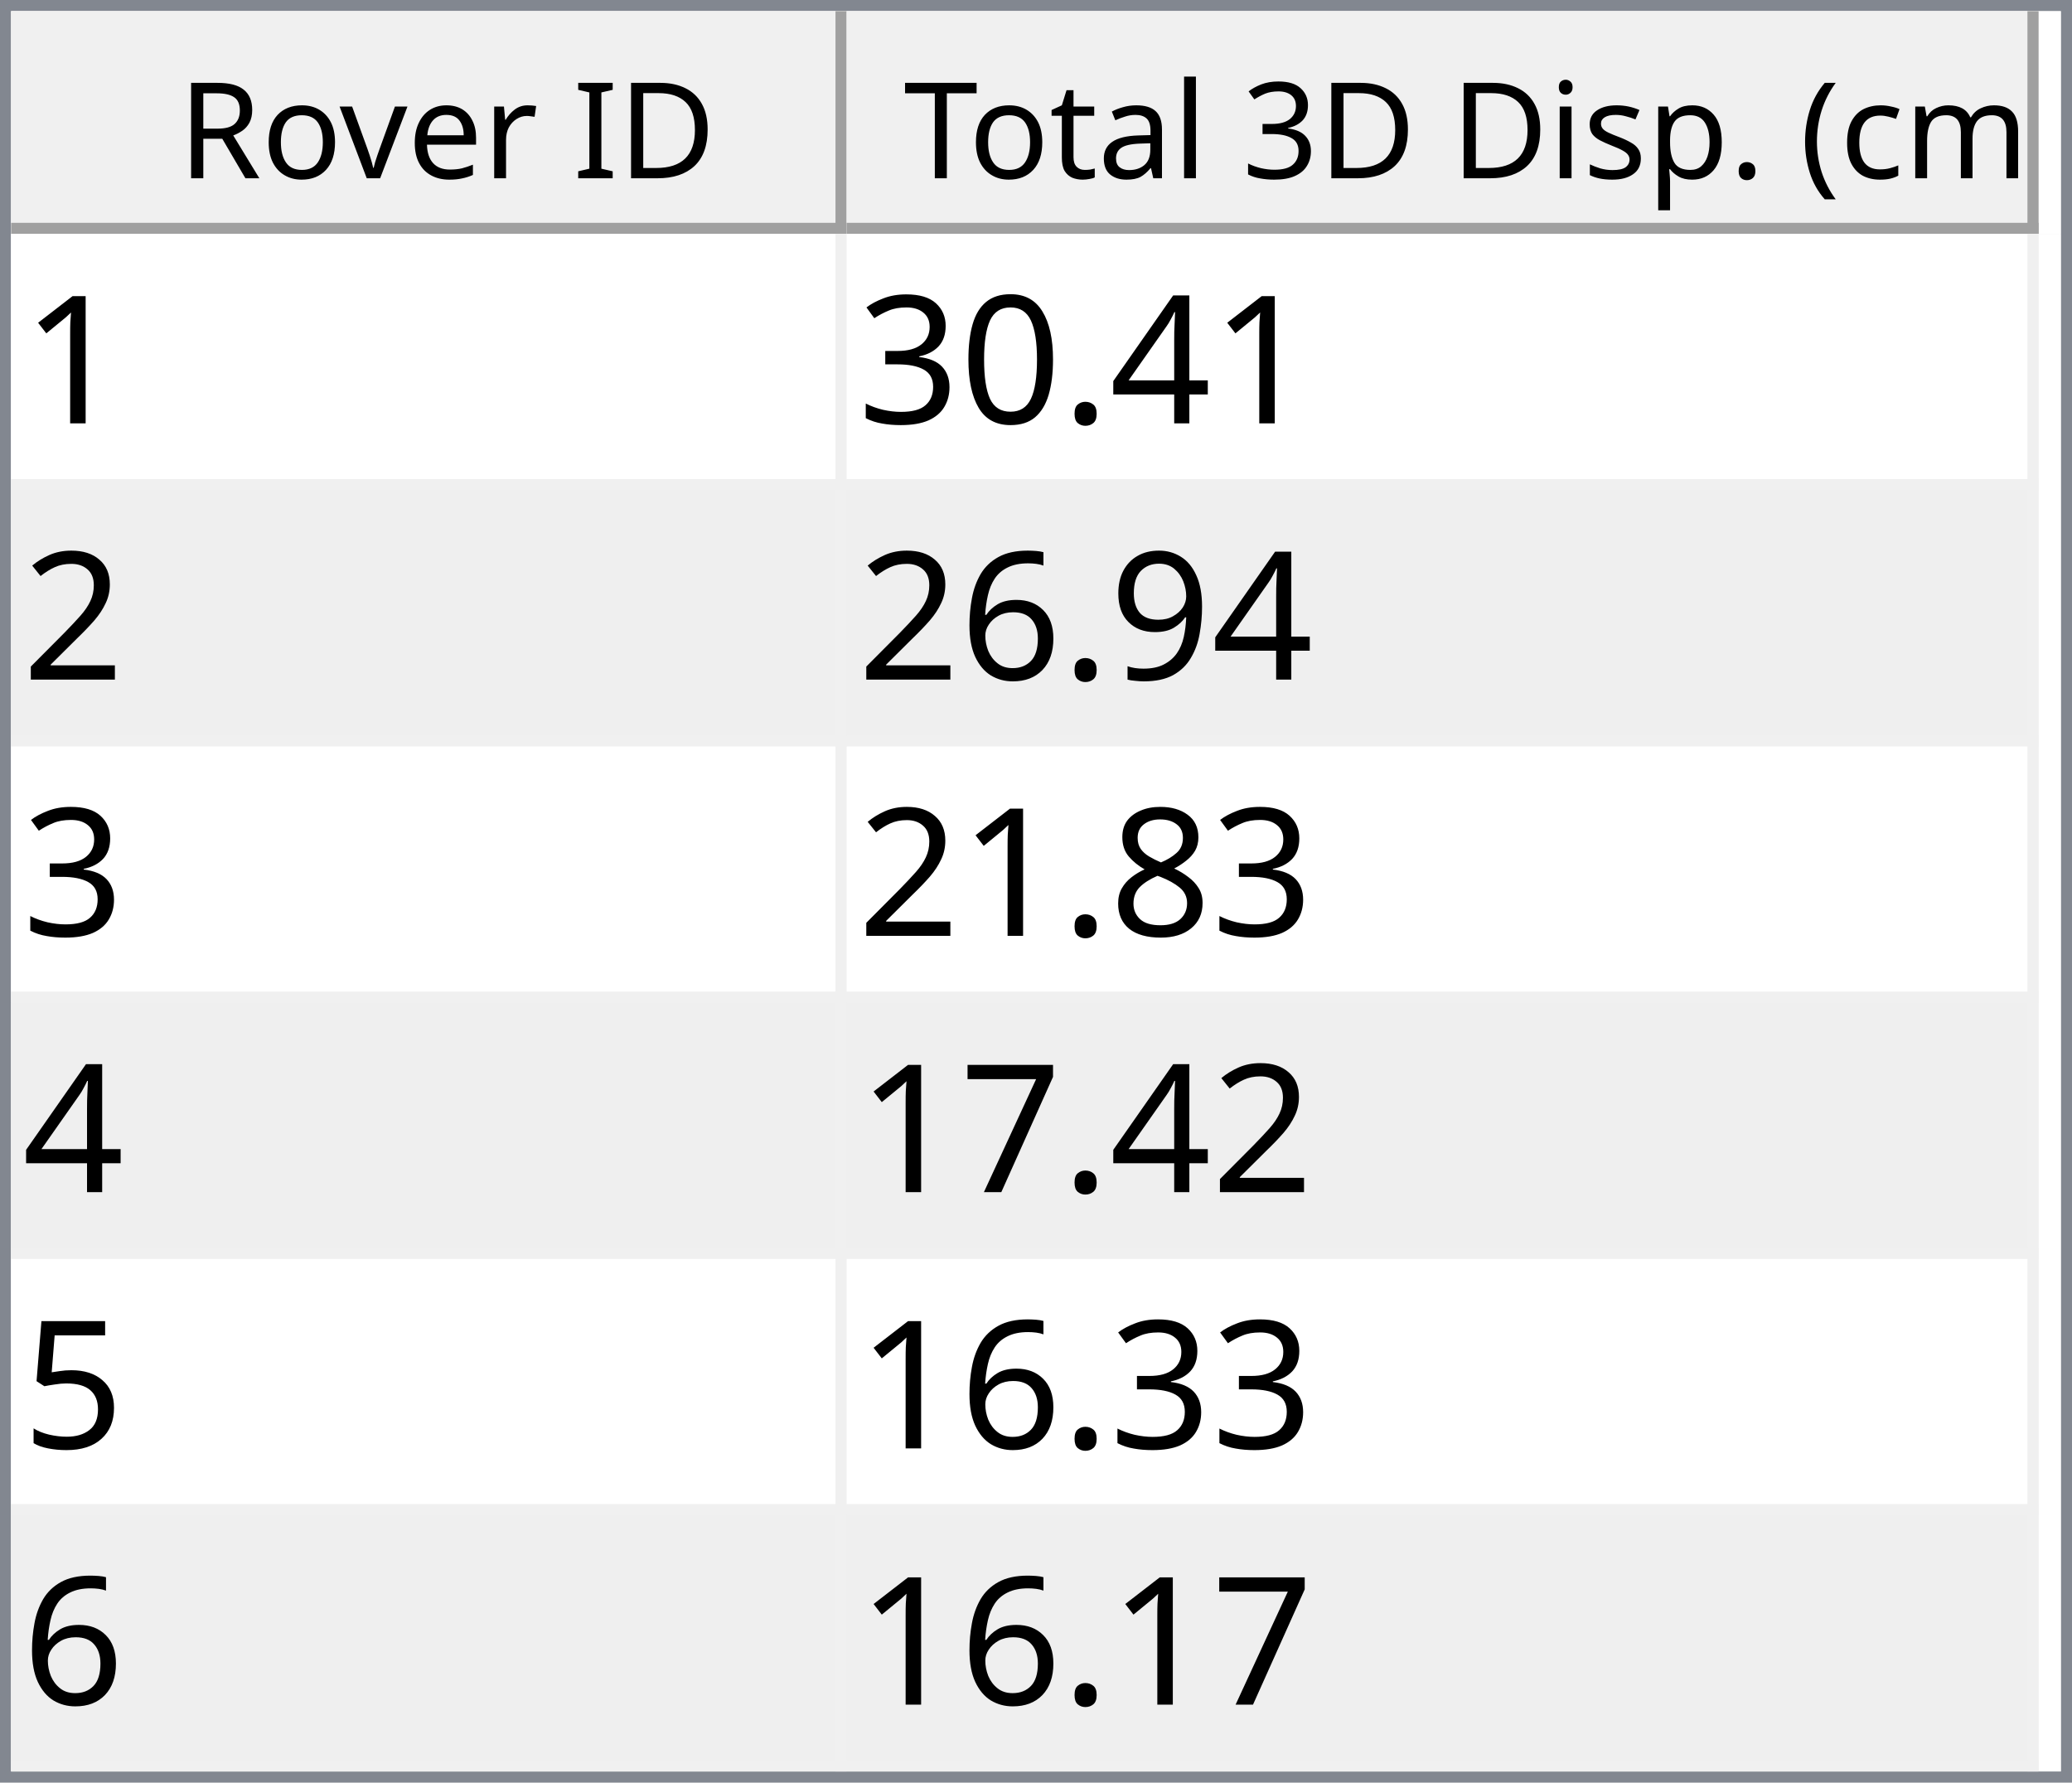
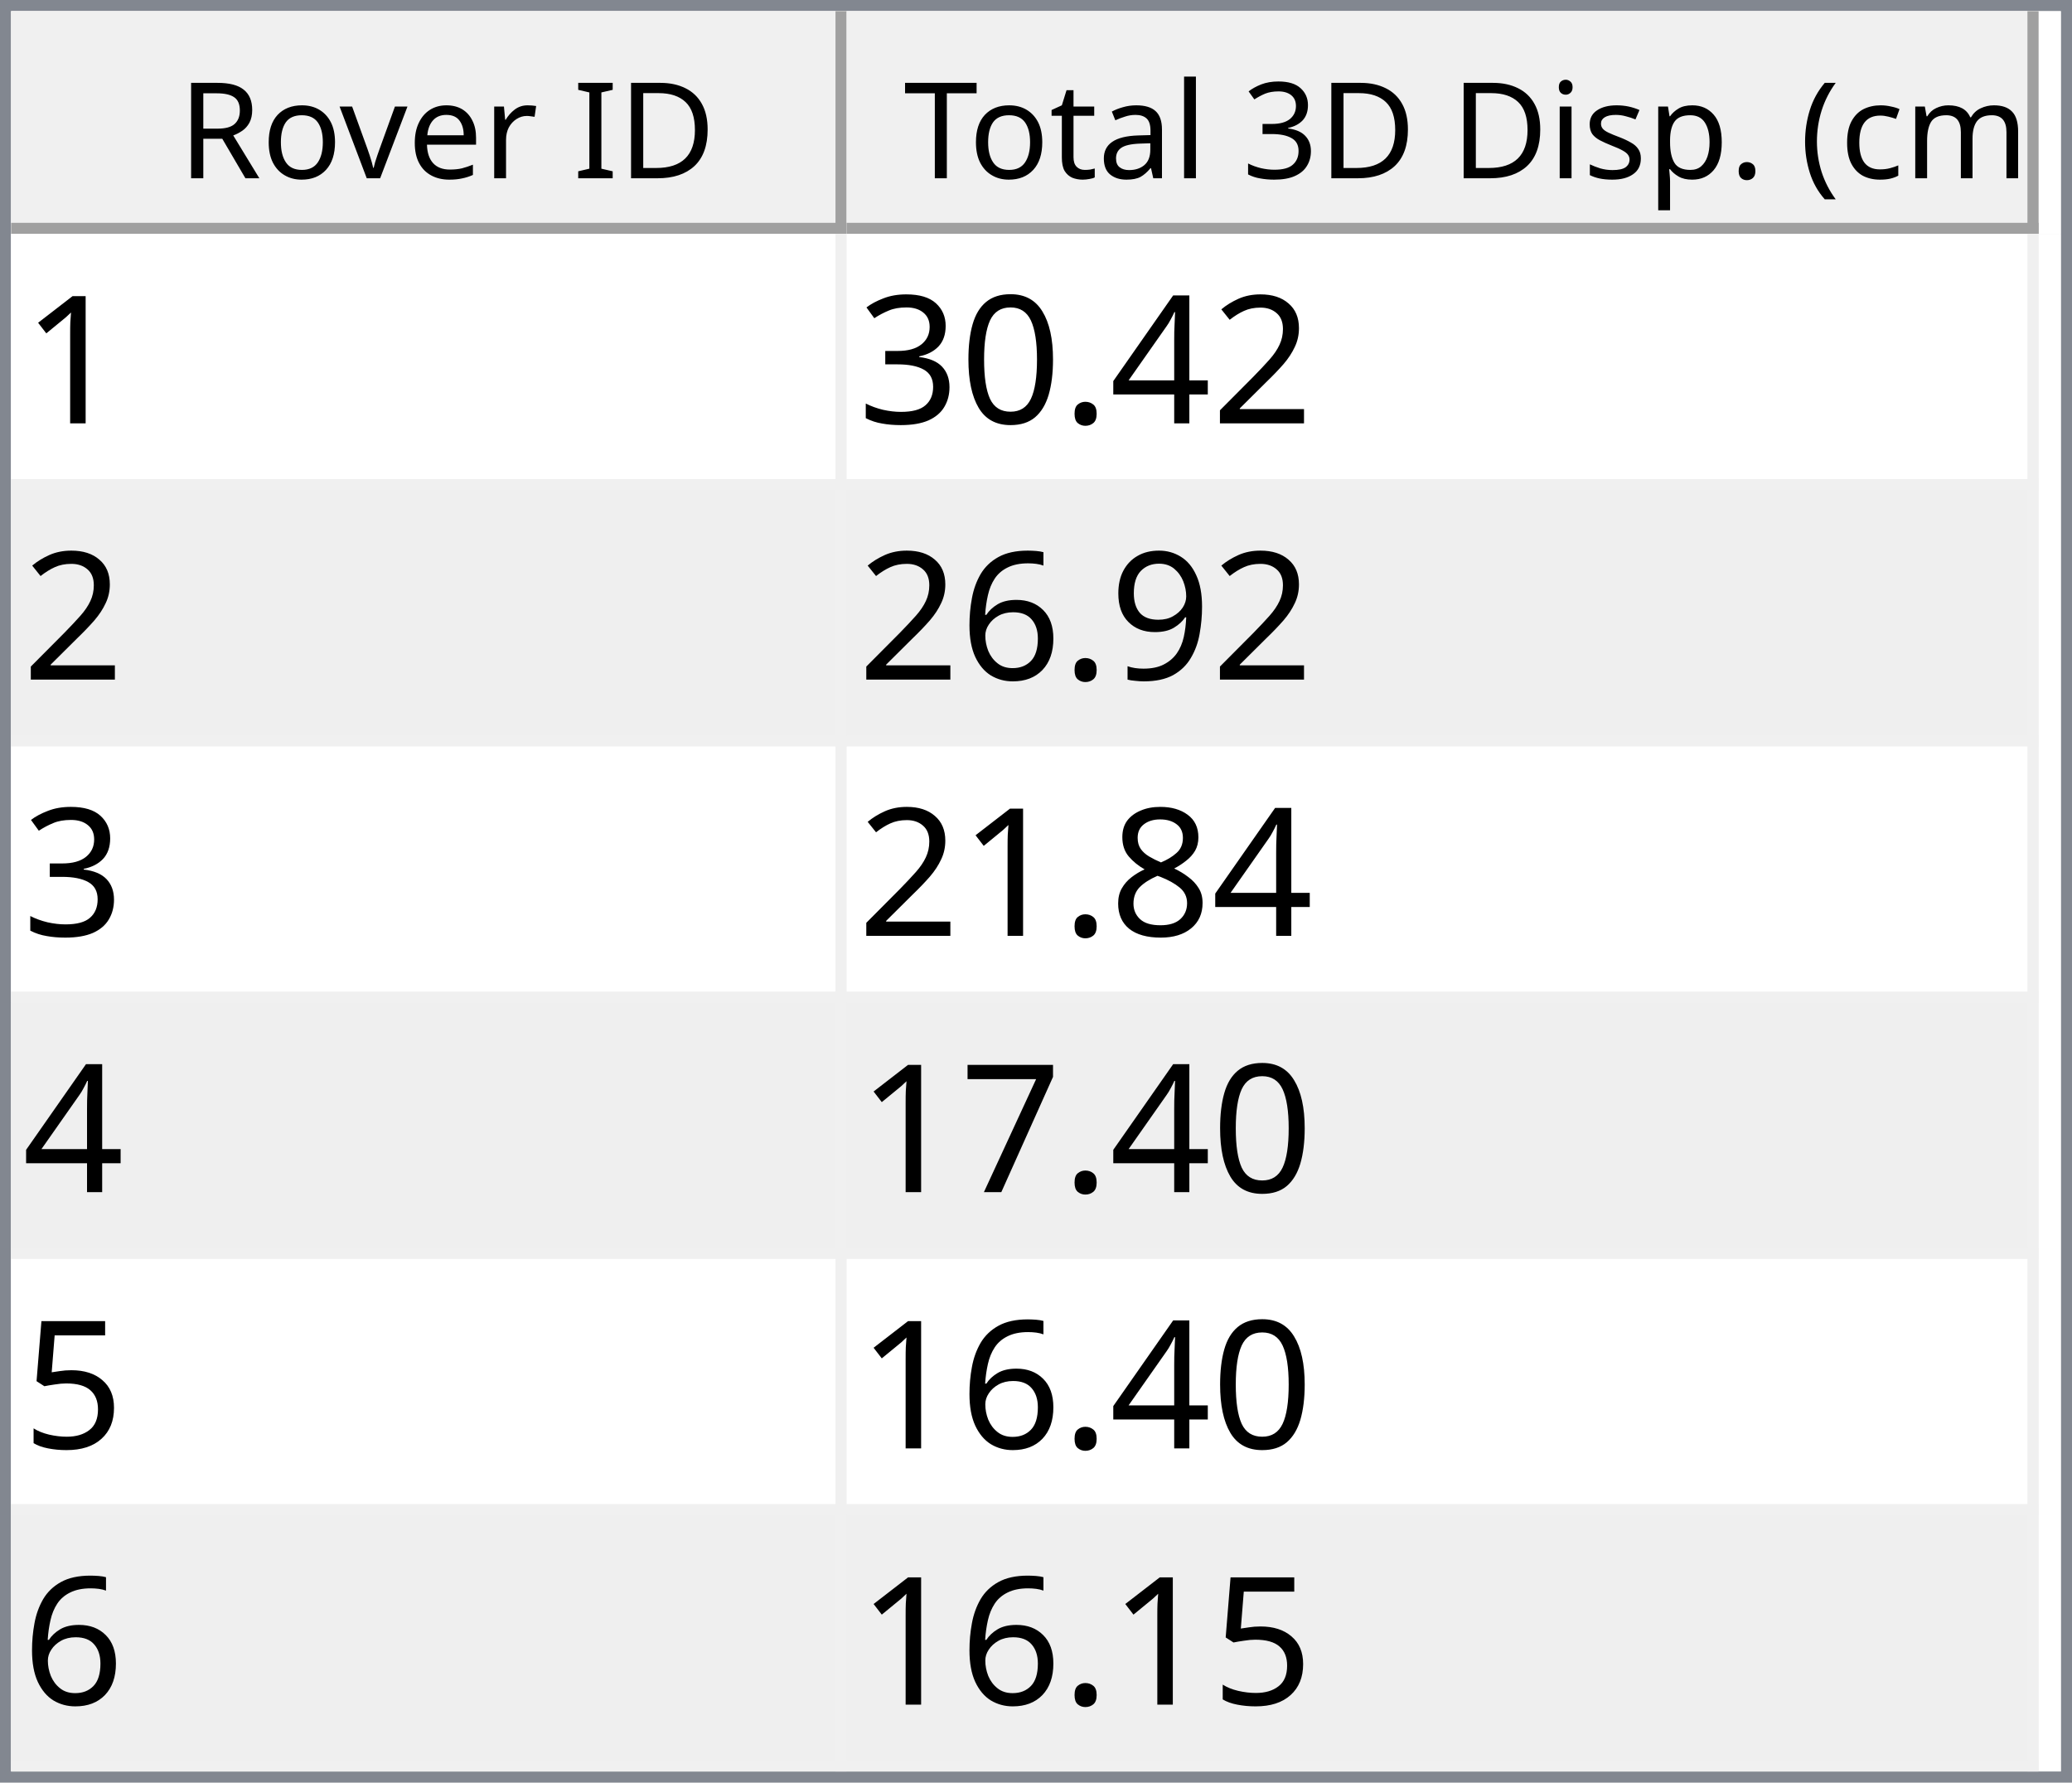
<svg xmlns="http://www.w3.org/2000/svg" style="fill-opacity:1; color-rendering:auto; color-interpolation:auto; text-rendering:auto; stroke:black; stroke-linecap:square; stroke-miterlimit:10; shape-rendering:auto; stroke-opacity:1; fill:black; stroke-dasharray:none; font-weight:normal; stroke-width:1; font-family:'Dialog'; font-style:normal; stroke-linejoin:miter; font-size:12px; stroke-dashoffset:0; image-rendering:auto;" width="186" height="160">
  <defs id="genericDefs" />
  <g>
    <defs id="defs1">
      <clipPath clipPathUnits="userSpaceOnUse" id="clipPath1">
        <path d="M0 0 L186 0 L186 160 L0 160 L0 0 Z" />
      </clipPath>
      <clipPath clipPathUnits="userSpaceOnUse" id="clipPath2">
        <path d="M0 0 L0 160 L186 160 L186 0 Z" />
      </clipPath>
      <clipPath clipPathUnits="userSpaceOnUse" id="clipPath3">
        <path d="M0 0 L0 20 L184 20 L184 0 Z" />
      </clipPath>
      <clipPath clipPathUnits="userSpaceOnUse" id="clipPath4">
        <path d="M0 0 L0 20 L75 20 L75 0 Z" />
      </clipPath>
      <clipPath clipPathUnits="userSpaceOnUse" id="clipPath5">
        <path d="M1 1 L1 19 L74 19 L74 1 Z" />
      </clipPath>
      <clipPath clipPathUnits="userSpaceOnUse" id="clipPath6">
        <path d="M0 0 L0 18 L73 18 L73 0 Z" />
      </clipPath>
      <clipPath clipPathUnits="userSpaceOnUse" id="clipPath7">
        <path d="M-0.5 -0.5 L-0.5 19.5 L74.5 19.5 L74.5 -0.5 Z" />
      </clipPath>
      <clipPath clipPathUnits="userSpaceOnUse" id="clipPath8">
        <path d="M0 0 L0 20 L107 20 L107 0 Z" />
      </clipPath>
      <clipPath clipPathUnits="userSpaceOnUse" id="clipPath9">
        <path d="M1 1 L1 19 L106 19 L106 1 Z" />
      </clipPath>
      <clipPath clipPathUnits="userSpaceOnUse" id="clipPath10">
        <path d="M0 0 L0 18 L105 18 L105 0 Z" />
      </clipPath>
      <clipPath clipPathUnits="userSpaceOnUse" id="clipPath11">
        <path d="M-0.5 -0.5 L-0.5 19.5 L106.5 19.5 L106.5 -0.5 Z" />
      </clipPath>
      <clipPath clipPathUnits="userSpaceOnUse" id="clipPath12">
        <path d="M0 0 L0 138 L184 138 L184 0 Z" />
      </clipPath>
      <clipPath clipPathUnits="userSpaceOnUse" id="clipPath13">
        <path d="M0 0 L0 138 L182 138 L182 0 Z" />
      </clipPath>
      <clipPath clipPathUnits="userSpaceOnUse" id="clipPath14">
        <path d="M-0.5 -0.5 L-0.5 137.5 L181.5 137.5 L181.5 -0.5 Z" />
      </clipPath>
      <clipPath clipPathUnits="userSpaceOnUse" id="clipPath15">
        <path d="M0 0 L0 22 L74 22 L74 0 Z" />
      </clipPath>
      <clipPath clipPathUnits="userSpaceOnUse" id="clipPath16">
        <path d="M0 0 L0 22 L106 22 L106 0 Z" />
      </clipPath>
      <font horiz-adv-x="64.551" id="font1">
        <font-face ascent="107.91" descent="25.098" units-per-em="100" style="font-style:normal; font-family:Segoe UI; font-weight:normal;" />
        <missing-glyph horiz-adv-x="64.551" d="M8.109 0 L8.109 68.266 L56.453 68.266 L56.453 0 L8.109 0 ZM15.328 7.234 L49.219 7.234 L49.219 61.031 L15.328 61.031 L15.328 7.234 Z" />
        <glyph unicode="D" horiz-adv-x="70.117" d="M9.188 0 L9.188 70.016 L28.516 70.016 Q65.531 70.016 65.531 35.891 Q65.531 19.672 55.25 9.836 Q44.969 0 27.734 0 L9.188 0 ZM17.391 62.594 L17.391 7.422 L27.828 7.422 Q41.609 7.422 49.273 14.797 Q56.938 22.172 56.938 35.688 Q56.938 62.594 28.328 62.594 L17.391 62.594 Z" />
        <glyph unicode="I" horiz-adv-x="26.611" d="M17.391 0 L9.188 0 L9.188 70.016 L17.391 70.016 L17.391 0 Z" />
        <glyph unicode=" " horiz-adv-x="27.393" d="" />
        <glyph unicode="r" horiz-adv-x="34.766" d="M34.188 41.891 Q32.078 43.5 28.125 43.5 Q23 43.5 19.555 38.672 Q16.109 33.844 16.109 25.484 L16.109 0 L8.109 0 L8.109 50 L16.109 50 L16.109 39.703 L16.312 39.703 Q18.016 44.969 21.531 47.922 Q25.047 50.875 29.391 50.875 Q32.516 50.875 34.188 50.203 L34.188 41.891 Z" />
        <glyph unicode="e" horiz-adv-x="52.295" d="M48.297 23 L12.984 23 Q13.188 14.656 17.484 10.109 Q21.781 5.562 29.297 5.562 Q37.75 5.562 44.828 11.141 L44.828 3.609 Q38.234 -1.172 27.391 -1.172 Q16.797 -1.172 10.742 5.641 Q4.688 12.453 4.688 24.812 Q4.688 36.469 11.305 43.82 Q17.922 51.172 27.734 51.172 Q37.547 51.172 42.922 44.828 Q48.297 38.484 48.297 27.203 L48.297 23 ZM40.094 29.781 Q40.047 36.719 36.75 40.578 Q33.453 44.438 27.594 44.438 Q21.922 44.438 17.969 40.383 Q14.016 36.328 13.094 29.781 L40.094 29.781 Z" />
        <glyph unicode="v" horiz-adv-x="47.9" d="M47.406 50 L27.484 0 L19.625 0 L0.688 50 L9.469 50 L22.172 13.672 Q23.578 9.672 23.922 6.688 L24.125 6.688 Q24.609 10.453 25.688 13.484 L38.969 50 L47.406 50 Z" />
        <glyph unicode="o" horiz-adv-x="58.594" d="M29 -1.172 Q17.922 -1.172 11.305 5.836 Q4.688 12.844 4.688 24.422 Q4.688 37.016 11.57 44.094 Q18.453 51.172 30.172 51.172 Q41.359 51.172 47.633 44.289 Q53.906 37.406 53.906 25.203 Q53.906 13.234 47.141 6.031 Q40.375 -1.172 29 -1.172 ZM29.594 44.438 Q21.875 44.438 17.383 39.188 Q12.891 33.938 12.891 24.703 Q12.891 15.828 17.43 10.695 Q21.969 5.562 29.594 5.562 Q37.359 5.562 41.531 10.594 Q45.703 15.625 45.703 24.906 Q45.703 34.281 41.531 39.359 Q37.359 44.438 29.594 44.438 Z" />
        <glyph unicode="R" horiz-adv-x="59.814" d="M59.375 0 L49.609 0 L37.891 19.625 Q36.281 22.359 34.766 24.289 Q33.25 26.219 31.664 27.438 Q30.078 28.656 28.25 29.219 Q26.422 29.781 24.125 29.781 L17.391 29.781 L17.391 0 L9.188 0 L9.188 70.016 L30.078 70.016 Q34.672 70.016 38.555 68.867 Q42.438 67.719 45.289 65.375 Q48.141 63.031 49.758 59.547 Q51.375 56.062 51.375 51.375 Q51.375 47.703 50.273 44.656 Q49.172 41.609 47.148 39.211 Q45.125 36.812 42.266 35.133 Q39.406 33.453 35.844 32.516 L35.844 32.328 Q37.594 31.547 38.891 30.547 Q40.188 29.547 41.359 28.18 Q42.531 26.812 43.68 25.078 Q44.828 23.344 46.234 21.047 L59.375 0 ZM17.391 62.594 L17.391 37.203 L28.516 37.203 Q31.594 37.203 34.203 38.133 Q36.812 39.062 38.719 40.797 Q40.625 42.531 41.703 45.047 Q42.781 47.562 42.781 50.688 Q42.781 56.297 39.141 59.445 Q35.5 62.594 28.609 62.594 L17.391 62.594 Z" />
        <glyph unicode=")" horiz-adv-x="30.176" d="M8.297 -15.922 L1.172 -15.922 Q16.406 2.344 16.406 26.812 Q16.406 51.469 1.078 70.016 L8.297 70.016 Q23.531 52.156 23.531 26.703 Q23.531 1.375 8.297 -15.922 Z" />
        <glyph unicode="m" horiz-adv-x="86.133" d="M79.109 0 L71.094 0 L71.094 28.719 Q71.094 37.016 68.531 40.727 Q65.969 44.438 59.906 44.438 Q54.781 44.438 51.195 39.75 Q47.609 35.062 47.609 28.516 L47.609 0 L39.594 0 L39.594 29.688 Q39.594 44.438 28.219 44.438 Q22.953 44.438 19.531 40.016 Q16.109 35.594 16.109 28.516 L16.109 0 L8.109 0 L8.109 50 L16.109 50 L16.109 42.094 L16.312 42.094 Q21.625 51.172 31.844 51.172 Q36.969 51.172 40.773 48.312 Q44.578 45.453 46 40.828 Q51.562 51.172 62.594 51.172 Q79.109 51.172 79.109 30.812 L79.109 0 Z" />
        <glyph unicode="c" horiz-adv-x="46.191" d="M42.188 2.297 Q36.422 -1.172 28.516 -1.172 Q17.828 -1.172 11.258 5.789 Q4.688 12.75 4.688 23.828 Q4.688 36.188 11.766 43.68 Q18.844 51.172 30.672 51.172 Q37.25 51.172 42.281 48.734 L42.281 40.531 Q36.719 44.438 30.375 44.438 Q22.703 44.438 17.797 38.945 Q12.891 33.453 12.891 24.516 Q12.891 15.719 17.508 10.641 Q22.125 5.562 29.891 5.562 Q36.422 5.562 42.188 9.906 L42.188 2.297 Z" />
        <glyph unicode="(" horiz-adv-x="30.176" d="M29.109 -15.922 L21.969 -15.922 Q6.844 1.375 6.844 26.703 Q6.844 52.156 21.969 70.016 L29.203 70.016 Q13.875 51.469 13.875 26.812 Q13.875 2.344 29.109 -15.922 Z" />
        <glyph unicode="." horiz-adv-x="21.68" d="M10.891 -1.078 Q8.641 -1.078 7.055 0.539 Q5.469 2.156 5.469 4.391 Q5.469 6.641 7.055 8.273 Q8.641 9.906 10.891 9.906 Q13.188 9.906 14.797 8.273 Q16.406 6.641 16.406 4.391 Q16.406 2.156 14.797 0.539 Q13.188 -1.078 10.891 -1.078 Z" />
        <glyph unicode="p" horiz-adv-x="58.789" d="M16.312 7.234 L16.109 7.234 L16.109 -23 L8.109 -23 L8.109 50 L16.109 50 L16.109 41.219 L16.312 41.219 Q22.219 51.172 33.594 51.172 Q43.266 51.172 48.688 44.461 Q54.109 37.75 54.109 26.469 Q54.109 13.922 48 6.375 Q41.891 -1.172 31.297 -1.172 Q21.578 -1.172 16.312 7.234 ZM16.109 27.391 L16.109 20.406 Q16.109 14.203 20.141 9.883 Q24.172 5.562 30.375 5.562 Q37.641 5.562 41.773 11.133 Q45.906 16.703 45.906 26.609 Q45.906 34.969 42.047 39.703 Q38.188 44.438 31.594 44.438 Q24.609 44.438 20.359 39.578 Q16.109 34.719 16.109 27.391 Z" />
        <glyph unicode="s" horiz-adv-x="42.432" d="M5.078 1.812 L5.078 10.406 Q11.625 5.562 19.484 5.562 Q30.031 5.562 30.031 12.594 Q30.031 14.594 29.125 15.992 Q28.219 17.391 26.68 18.461 Q25.141 19.531 23.07 20.383 Q21 21.234 18.609 22.172 Q15.281 23.484 12.766 24.828 Q10.25 26.172 8.57 27.859 Q6.891 29.547 6.031 31.695 Q5.172 33.844 5.172 36.719 Q5.172 40.234 6.789 42.945 Q8.406 45.656 11.086 47.484 Q13.766 49.312 17.211 50.242 Q20.656 51.172 24.312 51.172 Q30.812 51.172 35.938 48.922 L35.938 40.828 Q30.422 44.438 23.25 44.438 Q21 44.438 19.195 43.922 Q17.391 43.406 16.094 42.477 Q14.797 41.547 14.086 40.258 Q13.375 38.969 13.375 37.406 Q13.375 35.453 14.086 34.133 Q14.797 32.812 16.164 31.789 Q17.531 30.766 19.484 29.938 Q21.438 29.109 23.922 28.125 Q27.25 26.859 29.883 25.516 Q32.516 24.172 34.375 22.484 Q36.234 20.797 37.234 18.602 Q38.234 16.406 38.234 13.375 Q38.234 9.672 36.602 6.938 Q34.969 4.203 32.234 2.398 Q29.5 0.594 25.93 -0.289 Q22.359 -1.172 18.453 -1.172 Q10.75 -1.172 5.078 1.812 Z" />
        <glyph unicode="i" horiz-adv-x="24.219" d="M12.203 62.703 Q10.062 62.703 8.547 64.164 Q7.031 65.625 7.031 67.875 Q7.031 70.125 8.547 71.609 Q10.062 73.094 12.203 73.094 Q14.406 73.094 15.945 71.609 Q17.484 70.125 17.484 67.875 Q17.484 65.719 15.945 64.211 Q14.406 62.703 12.203 62.703 ZM16.109 0 L8.109 0 L8.109 50 L16.109 50 L16.109 0 Z" />
        <glyph unicode="3" horiz-adv-x="53.906" d="M46.531 19.828 Q46.531 15.094 44.75 11.211 Q42.969 7.328 39.719 4.57 Q36.469 1.812 31.93 0.297 Q27.391 -1.219 21.922 -1.219 Q11.922 -1.219 6 2.594 L6 11.188 Q13.094 5.609 22.219 5.609 Q25.875 5.609 28.828 6.539 Q31.781 7.469 33.906 9.227 Q36.031 10.984 37.18 13.477 Q38.328 15.969 38.328 19.094 Q38.328 32.812 18.797 32.812 L12.984 32.812 L12.984 39.594 L18.5 39.594 Q35.797 39.594 35.797 52.484 Q35.797 64.406 22.609 64.406 Q15.188 64.406 8.688 59.422 L8.688 67.188 Q15.375 71.188 24.609 71.188 Q29 71.188 32.57 69.969 Q36.141 68.75 38.68 66.555 Q41.219 64.359 42.609 61.281 Q44 58.203 44 54.5 Q44 40.672 30.031 36.719 L30.031 36.531 Q33.594 36.141 36.625 34.797 Q39.656 33.453 41.852 31.305 Q44.047 29.156 45.289 26.25 Q46.531 23.344 46.531 19.828 Z" />
        <glyph unicode="l" horiz-adv-x="24.219" d="M16.109 0 L8.109 0 L8.109 74.031 L16.109 74.031 L16.109 0 Z" />
        <glyph unicode="a" horiz-adv-x="50.879" d="M43.891 0 L35.891 0 L35.891 7.812 L35.688 7.812 Q30.469 -1.172 20.312 -1.172 Q12.844 -1.172 8.617 2.781 Q4.391 6.734 4.391 13.281 Q4.391 27.297 20.906 29.594 L35.891 31.688 Q35.891 44.438 25.594 44.438 Q16.547 44.438 9.281 38.281 L9.281 46.484 Q16.656 51.172 26.266 51.172 Q43.891 51.172 43.891 32.516 L43.891 0 ZM35.891 25.297 L23.828 23.641 Q18.266 22.859 15.43 20.875 Q12.594 18.891 12.594 13.875 Q12.594 10.203 15.211 7.883 Q17.828 5.562 22.172 5.562 Q28.125 5.562 32.008 9.742 Q35.891 13.922 35.891 20.312 L35.891 25.297 Z" />
        <glyph unicode="t" horiz-adv-x="33.887" d="M31.297 0.484 Q28.469 -1.078 23.828 -1.078 Q10.688 -1.078 10.688 13.578 L10.688 43.172 L2.094 43.172 L2.094 50 L10.688 50 L10.688 62.203 L18.703 64.797 L18.703 50 L31.297 50 L31.297 43.172 L18.703 43.172 L18.703 14.984 Q18.703 9.969 20.414 7.82 Q22.125 5.672 26.078 5.672 Q29.109 5.672 31.297 7.328 L31.297 0.484 Z" />
        <glyph unicode="T" horiz-adv-x="52.393" d="M50.594 62.594 L30.375 62.594 L30.375 0 L22.172 0 L22.172 62.594 L2 62.594 L2 70.016 L50.594 70.016 L50.594 62.594 Z" />
      </font>
      <font horiz-adv-x="75.0" id="font2">
        <font-face ascent="100.537" descent="21.973" units-per-em="100" style="font-style:normal; font-family:sans-serif; font-weight:normal;" />
        <missing-glyph horiz-adv-x="75.0" d="M12.5 0 L12.5 62.5 L62.5 62.5 L62.5 0 L12.5 0 ZM14.062 1.562 L60.938 1.562 L60.938 60.938 L14.062 60.938 L14.062 1.562 Z" />
        <glyph unicode="1" horiz-adv-x="55.615" d="M37.25 0 L28.469 0 L28.469 56 Q25.297 52.984 20.141 49.953 Q14.984 46.922 10.891 45.406 L10.891 53.906 Q18.266 57.375 23.781 62.305 Q29.297 67.234 31.594 71.875 L37.25 71.875 L37.25 0 Z" />
+         <glyph unicode="2" horiz-adv-x="55.615" d="M50.344 8.453 L50.344 0 L3.031 0 Q2.938 3.172 4.047 6.109 Q5.859 10.938 9.836 15.625 Q13.812 20.312 21.344 26.469 Q33.016 36.031 37.117 41.625 Q41.219 47.219 41.219 52.203 Q41.219 57.422 37.477 61.008 Q33.734 64.594 27.734 64.594 Q21.391 64.594 17.578 60.789 Q13.766 56.984 13.719 50.25 L4.688 51.172 Q5.609 61.281 11.664 66.578 Q17.719 71.875 27.938 71.875 Q38.234 71.875 44.242 66.164 Q50.25 60.453 50.25 52 Q50.25 47.703 48.492 43.555 Q46.734 39.406 42.656 34.812 Q38.578 30.219 29.109 22.219 Q21.188 15.578 18.945 13.211 Q16.703 10.844 15.234 8.453 L50.344 8.453 Z" />
        <glyph unicode="4" horiz-adv-x="55.615" d="M32.328 0 L32.328 17.141 L1.266 17.141 L1.266 25.203 L33.938 71.578 L41.109 71.578 L41.109 25.203 L50.781 25.203 L50.781 17.141 L41.109 17.141 L41.109 0 L32.328 0 ZM32.328 25.203 L32.328 57.469 L9.906 25.203 L32.328 25.203 Z" />
        <glyph unicode="." horiz-adv-x="27.783" d="M9.078 0 L9.078 10.016 L19.094 10.016 L19.094 0 L9.078 0 Z" />
        <glyph unicode="0" horiz-adv-x="55.615" d="M4.156 35.297 Q4.156 48 6.766 55.742 Q9.375 63.484 14.523 67.68 Q19.672 71.875 27.484 71.875 Q33.25 71.875 37.594 69.555 Q41.938 67.234 44.773 62.867 Q47.609 58.5 49.219 52.227 Q50.828 45.953 50.828 35.297 Q50.828 22.703 48.242 14.969 Q45.656 7.234 40.508 3.008 Q35.359 -1.219 27.484 -1.219 Q17.141 -1.219 11.234 6.203 Q4.156 15.141 4.156 35.297 ZM13.188 35.297 Q13.188 17.672 17.312 11.836 Q21.438 6 27.484 6 Q33.547 6 37.672 11.859 Q41.797 17.719 41.797 35.297 Q41.797 52.984 37.672 58.789 Q33.547 64.594 27.391 64.594 Q21.344 64.594 17.719 59.469 Q13.188 52.938 13.188 35.297 Z" />
        <glyph unicode="3" horiz-adv-x="55.615" d="M4.203 18.891 L12.984 20.062 Q14.5 12.594 18.141 9.297 Q21.781 6 27 6 Q33.203 6 37.477 10.297 Q41.75 14.594 41.75 20.953 Q41.75 27 37.797 30.93 Q33.844 34.859 27.734 34.859 Q25.25 34.859 21.531 33.891 L22.516 41.609 Q23.391 41.5 23.922 41.5 Q29.547 41.5 34.039 44.43 Q38.531 47.359 38.531 53.469 Q38.531 58.297 35.258 61.477 Q31.984 64.656 26.812 64.656 Q21.688 64.656 18.266 61.43 Q14.844 58.203 13.875 51.766 L5.078 53.328 Q6.688 62.156 12.398 67.016 Q18.109 71.875 26.609 71.875 Q32.469 71.875 37.398 69.359 Q42.328 66.844 44.945 62.5 Q47.562 58.156 47.562 53.266 Q47.562 48.641 45.07 44.828 Q42.578 41.016 37.703 38.766 Q44.047 37.312 47.562 32.695 Q51.078 28.078 51.078 21.141 Q51.078 11.766 44.242 5.25 Q37.406 -1.266 26.953 -1.266 Q17.531 -1.266 11.305 4.352 Q5.078 9.969 4.203 18.891 Z" />
-         <glyph unicode="2" horiz-adv-x="55.615" d="M50.344 8.453 L50.344 0 L3.031 0 Q2.938 3.172 4.047 6.109 Q5.859 10.938 9.836 15.625 Q13.812 20.312 21.344 26.469 Q33.016 36.031 37.117 41.625 Q41.219 47.219 41.219 52.203 Q41.219 57.422 37.477 61.008 Q33.734 64.594 27.734 64.594 Q21.391 64.594 17.578 60.789 Q13.766 56.984 13.719 50.25 L4.688 51.172 Q5.609 61.281 11.664 66.578 Q17.719 71.875 27.938 71.875 Q38.234 71.875 44.242 66.164 Q50.25 60.453 50.25 52 Q50.25 47.703 48.492 43.555 Q46.734 39.406 42.656 34.812 Q38.578 30.219 29.109 22.219 Q21.188 15.578 18.945 13.211 Q16.703 10.844 15.234 8.453 L50.344 8.453 Z" />
        <glyph unicode="9" horiz-adv-x="55.615" d="M5.469 16.547 L13.922 17.328 Q14.984 11.375 18.016 8.688 Q21.047 6 25.781 6 Q29.828 6 32.883 7.859 Q35.938 9.719 37.891 12.82 Q39.844 15.922 41.164 21.195 Q42.484 26.469 42.484 31.938 Q42.484 32.516 42.438 33.688 Q39.797 29.5 35.234 26.883 Q30.672 24.266 25.344 24.266 Q16.453 24.266 10.305 30.711 Q4.156 37.156 4.156 47.703 Q4.156 58.594 10.578 65.234 Q17 71.875 26.656 71.875 Q33.641 71.875 39.43 68.117 Q45.219 64.359 48.219 57.398 Q51.219 50.438 51.219 37.25 Q51.219 23.531 48.242 15.406 Q45.266 7.281 39.383 3.031 Q33.5 -1.219 25.594 -1.219 Q17.188 -1.219 11.867 3.445 Q6.547 8.109 5.469 16.547 ZM41.453 48.141 Q41.453 55.719 37.43 60.156 Q33.406 64.594 27.734 64.594 Q21.875 64.594 17.531 59.812 Q13.188 55.031 13.188 47.406 Q13.188 40.578 17.312 36.305 Q21.438 32.031 27.484 32.031 Q33.594 32.031 37.523 36.305 Q41.453 40.578 41.453 48.141 Z" />
        <glyph unicode="6" horiz-adv-x="55.615" d="M49.75 54.047 L41.016 53.375 Q39.844 58.547 37.703 60.891 Q34.125 64.656 28.906 64.656 Q24.703 64.656 21.531 62.312 Q17.391 59.281 14.992 53.469 Q12.594 47.656 12.5 36.922 Q15.672 41.75 20.266 44.094 Q24.859 46.438 29.891 46.438 Q38.672 46.438 44.852 39.969 Q51.031 33.5 51.031 23.25 Q51.031 16.5 48.125 10.719 Q45.219 4.938 40.141 1.859 Q35.062 -1.219 28.609 -1.219 Q17.625 -1.219 10.695 6.859 Q3.766 14.938 3.766 33.5 Q3.766 54.25 11.422 63.672 Q18.109 71.875 29.438 71.875 Q37.891 71.875 43.289 67.141 Q48.688 62.406 49.75 54.047 ZM13.875 23.188 Q13.875 18.656 15.797 14.508 Q17.719 10.359 21.188 8.18 Q24.656 6 28.469 6 Q34.031 6 38.039 10.492 Q42.047 14.984 42.047 22.703 Q42.047 30.125 38.086 34.398 Q34.125 38.672 28.125 38.672 Q22.172 38.672 18.023 34.398 Q13.875 30.125 13.875 23.188 Z" />
        <glyph unicode="8" horiz-adv-x="55.615" d="M17.672 38.812 Q12.203 40.828 9.57 44.539 Q6.938 48.25 6.938 53.422 Q6.938 61.234 12.555 66.555 Q18.172 71.875 27.484 71.875 Q36.859 71.875 42.578 66.43 Q48.297 60.984 48.297 53.172 Q48.297 48.188 45.68 44.508 Q43.062 40.828 37.75 38.812 Q44.344 36.672 47.781 31.883 Q51.219 27.094 51.219 20.453 Q51.219 11.281 44.727 5.031 Q38.234 -1.219 27.641 -1.219 Q17.047 -1.219 10.547 5.055 Q4.047 11.328 4.047 20.703 Q4.047 27.688 7.594 32.398 Q11.141 37.109 17.672 38.812 ZM15.922 53.719 Q15.922 48.641 19.195 45.414 Q22.469 42.188 27.688 42.188 Q32.766 42.188 36.016 45.383 Q39.266 48.578 39.266 53.219 Q39.266 58.062 35.914 61.359 Q32.562 64.656 27.594 64.656 Q22.562 64.656 19.242 61.43 Q15.922 58.203 15.922 53.719 ZM13.094 20.656 Q13.094 16.891 14.875 13.375 Q16.656 9.859 20.172 7.93 Q23.688 6 27.734 6 Q34.031 6 38.133 10.055 Q42.234 14.109 42.234 20.359 Q42.234 26.703 38.016 30.859 Q33.797 35.016 27.438 35.016 Q21.234 35.016 17.164 30.914 Q13.094 26.812 13.094 20.656 Z" />
        <glyph unicode="7" horiz-adv-x="55.615" d="M4.734 62.203 L4.734 70.656 L51.078 70.656 L51.078 63.812 Q44.234 56.547 37.523 44.484 Q30.812 32.422 27.156 19.672 Q24.516 10.688 23.781 0 L14.75 0 Q14.891 8.453 18.062 20.414 Q21.234 32.375 27.172 43.484 Q33.109 54.594 39.797 62.203 L4.734 62.203 Z" />
        <glyph unicode="5" horiz-adv-x="55.615" d="M4.156 18.75 L13.375 19.531 Q14.406 12.797 18.141 9.398 Q21.875 6 27.156 6 Q33.5 6 37.891 10.789 Q42.281 15.578 42.281 23.484 Q42.281 31 38.062 35.352 Q33.844 39.703 27 39.703 Q22.75 39.703 19.336 37.773 Q15.922 35.844 13.969 32.766 L5.719 33.844 L12.641 70.609 L48.25 70.609 L48.25 62.203 L19.672 62.203 L15.828 42.969 Q22.266 47.469 29.344 47.469 Q38.719 47.469 45.164 40.969 Q51.609 34.469 51.609 24.266 Q51.609 14.547 45.953 7.469 Q39.062 -1.219 27.156 -1.219 Q17.391 -1.219 11.211 4.25 Q5.031 9.719 4.156 18.75 Z" />
      </font>
    </defs>
    <g style="fill:white; stroke:white;">
      <rect x="0" y="0" width="186" style="clip-path:url(#clipPath1); stroke:none;" height="160" />
    </g>
    <g style="fill:white; text-rendering:optimizeSpeed; color-rendering:optimizeSpeed; image-rendering:optimizeSpeed; shape-rendering:crispEdges; stroke:white; color-interpolation:sRGB;">
      <rect x="0" width="186" height="160" y="0" style="stroke:none;" />
      <path style="stroke:none;" d="M0 160 L186 160 L186 0 L0 0 Z" />
    </g>
    <g style="fill:rgb(240,240,240); font-family:'Segoe UI'; stroke:rgb(240,240,240);">
      <rect x="0" y="0" width="186" style="clip-path:url(#clipPath2); stroke:none;" height="160" />
    </g>
    <g style="fill:rgb(130,135,144); font-family:'Segoe UI'; stroke:rgb(130,135,144);">
      <path d="M0 0 L186 0 L186 160 L0 160 L0 0 ZM1 1 L185 1 L185 159 L1 159 L1 1 Z" style="fill-rule:evenodd; clip-path:url(#clipPath2); stroke:none;" />
    </g>
    <g style="fill:white; font-family:'Segoe UI'; stroke:white;" transform="translate(1,1)">
      <rect x="0" y="0" width="184" style="clip-path:url(#clipPath3); stroke:none;" height="20" />
    </g>
    <g style="fill:rgb(240,240,240); font-family:'Segoe UI'; stroke:rgb(240,240,240);" transform="translate(1,1)">
      <rect x="0" y="0" width="75" style="clip-path:url(#clipPath4); stroke:none;" height="20" />
    </g>
    <g style="font-family:'Segoe UI';" transform="translate(2,2)">
      <text x="14" xml:space="preserve" y="14" style="clip-path:url(#clipPath6); stroke:none;">Rover ID</text>
    </g>
    <g style="fill:rgb(160,160,160); font-family:'Segoe UI'; stroke:rgb(160,160,160); stroke-linejoin:bevel;" transform="translate(1.5,1.5)">
      <line x1="74" x2="74" y1="0" style="fill:none; clip-path:url(#clipPath7);" y2="19" />
    </g>
    <g style="fill:rgb(160,160,160); font-family:'Segoe UI'; stroke:rgb(160,160,160); stroke-linejoin:bevel;" transform="matrix(1,0,0,1,1,1) translate(0.5,0.5)">
      <line x1="0" x2="74" y1="19" style="fill:none; clip-path:url(#clipPath7);" y2="19" />
    </g>
    <g style="fill:rgb(240,240,240); font-family:'Segoe UI'; stroke:rgb(240,240,240);" transform="translate(76,1)">
      <rect x="0" y="0" width="107" style="clip-path:url(#clipPath8); stroke:none;" height="20" />
    </g>
    <g style="font-family:'Segoe UI';" transform="translate(77,2)">
      <text x="1" xml:space="preserve" y="14" style="clip-path:url(#clipPath10); stroke:none;"> Total 3D Disp. (cm)</text>
    </g>
    <g style="fill:rgb(160,160,160); font-family:'Segoe UI'; stroke:rgb(160,160,160); stroke-linejoin:bevel;" transform="translate(76.5,1.5)">
      <line x1="106" x2="106" y1="0" style="fill:none; clip-path:url(#clipPath11);" y2="19" />
    </g>
    <g style="fill:rgb(160,160,160); font-family:'Segoe UI'; stroke:rgb(160,160,160); stroke-linejoin:bevel;" transform="matrix(1,0,0,1,76,1) translate(0.5,0.5)">
      <line x1="0" x2="106" y1="19" style="fill:none; clip-path:url(#clipPath11);" y2="19" />
    </g>
    <g style="fill:white; font-family:'Segoe UI'; stroke:white;" transform="translate(1,21)">
      <rect x="0" y="0" width="184" style="clip-path:url(#clipPath12); stroke:none;" height="138" />
    </g>
    <g style="fill:rgb(240,240,240); font-size:16px; font-family:sans-serif; stroke:rgb(240,240,240);" transform="translate(1,21)">
      <rect x="0" y="0" width="182" style="clip-path:url(#clipPath13); stroke:none;" height="138" />
      <line transform="translate(0.5,0.5)" x1="0" x2="181" y1="22" style="clip-path:url(#clipPath14); fill:none; stroke-linejoin:bevel;" y2="22" />
    </g>
    <g transform="matrix(1,0,0,1,1,21) translate(0.5,0.5)" style="fill:rgb(240,240,240); font-size:16px; font-family:sans-serif; stroke:rgb(240,240,240); stroke-linejoin:bevel;">
      <line x1="0" x2="181" y1="45" style="fill:none; clip-path:url(#clipPath14);" y2="45" />
    </g>
    <g transform="matrix(1,0,0,1,1,21) translate(0.5,0.5)" style="fill:rgb(240,240,240); font-size:16px; font-family:sans-serif; stroke:rgb(240,240,240); stroke-linejoin:bevel;">
      <line x1="0" x2="181" y1="68" style="fill:none; clip-path:url(#clipPath14);" y2="68" />
    </g>
    <g transform="matrix(1,0,0,1,1,21) translate(0.5,0.5)" style="fill:rgb(240,240,240); font-size:16px; font-family:sans-serif; stroke:rgb(240,240,240); stroke-linejoin:bevel;">
      <line x1="0" x2="181" y1="91" style="fill:none; clip-path:url(#clipPath14);" y2="91" />
    </g>
    <g transform="matrix(1,0,0,1,1,21) translate(0.5,0.5)" style="fill:rgb(240,240,240); font-size:16px; font-family:sans-serif; stroke:rgb(240,240,240); stroke-linejoin:bevel;">
      <line x1="0" x2="181" y1="114" style="fill:none; clip-path:url(#clipPath14);" y2="114" />
    </g>
    <g transform="matrix(1,0,0,1,1,21) translate(0.5,0.5)" style="fill:rgb(240,240,240); font-size:16px; font-family:sans-serif; stroke:rgb(240,240,240); stroke-linejoin:bevel;">
      <line x1="0" x2="181" y1="137" style="fill:none; clip-path:url(#clipPath14);" y2="137" />
    </g>
    <g transform="matrix(1,0,0,1,1,21) translate(0.5,0.5)" style="fill:rgb(240,240,240); font-size:16px; font-family:sans-serif; stroke:rgb(240,240,240); stroke-linejoin:bevel;">
      <line x1="74" x2="74" y1="0" style="fill:none; clip-path:url(#clipPath14);" y2="137" />
    </g>
    <g transform="matrix(1,0,0,1,1,21) translate(0.5,0.5)" style="fill:rgb(240,240,240); font-size:16px; font-family:sans-serif; stroke:rgb(240,240,240); stroke-linejoin:bevel;">
      <line x1="181" x2="181" y1="0" style="fill:none; clip-path:url(#clipPath14);" y2="137" />
    </g>
    <g style="fill:white; font-size:16px; font-family:sans-serif; stroke:white;" transform="matrix(1,0,0,1,1,21)">
      <rect x="0" y="0" width="74" style="clip-path:url(#clipPath15); stroke:none;" height="22" />
      <text x="1" y="17" style="fill:black; clip-path:url(#clipPath15); stroke:none;" xml:space="preserve">1</text>
    </g>
    <g style="fill:white; font-size:16px; font-family:sans-serif; stroke:white;" transform="matrix(1,0,0,1,1,21) translate(75,0)">
      <rect x="0" y="0" width="106" style="clip-path:url(#clipPath16); stroke:none;" height="22" />
-       <text x="1" y="17" style="fill:black; clip-path:url(#clipPath16); stroke:none;" xml:space="preserve">30.41</text>
+       <text x="1" y="17" style="fill:black; clip-path:url(#clipPath16); stroke:none;" xml:space="preserve">30.42</text>
    </g>
    <g style="fill:rgb(239,239,239); font-size:16px; font-family:sans-serif; stroke:rgb(239,239,239);" transform="matrix(1,0,0,1,1,21) translate(0,23)">
      <rect x="0" y="0" width="74" style="clip-path:url(#clipPath15); stroke:none;" height="22" />
      <text x="1" y="17" style="fill:black; clip-path:url(#clipPath15); stroke:none;" xml:space="preserve">2</text>
    </g>
    <g style="fill:rgb(239,239,239); font-size:16px; font-family:sans-serif; stroke:rgb(239,239,239);" transform="matrix(1,0,0,1,1,21) translate(75,23)">
      <rect x="0" y="0" width="106" style="clip-path:url(#clipPath16); stroke:none;" height="22" />
-       <text x="1" y="17" style="fill:black; clip-path:url(#clipPath16); stroke:none;" xml:space="preserve">26.94</text>
+       <text x="1" y="17" style="fill:black; clip-path:url(#clipPath16); stroke:none;" xml:space="preserve">26.92</text>
    </g>
    <g style="fill:white; font-size:16px; font-family:sans-serif; stroke:white;" transform="matrix(1,0,0,1,1,21) translate(0,46)">
      <rect x="0" y="0" width="74" style="clip-path:url(#clipPath15); stroke:none;" height="22" />
      <text x="1" y="17" style="fill:black; clip-path:url(#clipPath15); stroke:none;" xml:space="preserve">3</text>
    </g>
    <g style="fill:white; font-size:16px; font-family:sans-serif; stroke:white;" transform="matrix(1,0,0,1,1,21) translate(75,46)">
      <rect x="0" y="0" width="106" style="clip-path:url(#clipPath16); stroke:none;" height="22" />
-       <text x="1" y="17" style="fill:black; clip-path:url(#clipPath16); stroke:none;" xml:space="preserve">21.83</text>
+       <text x="1" y="17" style="fill:black; clip-path:url(#clipPath16); stroke:none;" xml:space="preserve">21.84</text>
    </g>
    <g style="fill:rgb(239,239,239); font-size:16px; font-family:sans-serif; stroke:rgb(239,239,239);" transform="matrix(1,0,0,1,1,21) translate(0,69)">
      <rect x="0" y="0" width="74" style="clip-path:url(#clipPath15); stroke:none;" height="22" />
      <text x="1" y="17" style="fill:black; clip-path:url(#clipPath15); stroke:none;" xml:space="preserve">4</text>
    </g>
    <g style="fill:rgb(239,239,239); font-size:16px; font-family:sans-serif; stroke:rgb(239,239,239);" transform="matrix(1,0,0,1,1,21) translate(75,69)">
      <rect x="0" y="0" width="106" style="clip-path:url(#clipPath16); stroke:none;" height="22" />
-       <text x="1" y="17" style="fill:black; clip-path:url(#clipPath16); stroke:none;" xml:space="preserve">17.42</text>
+       <text x="1" y="17" style="fill:black; clip-path:url(#clipPath16); stroke:none;" xml:space="preserve">17.40</text>
    </g>
    <g style="fill:white; font-size:16px; font-family:sans-serif; stroke:white;" transform="matrix(1,0,0,1,1,21) translate(0,92)">
      <rect x="0" y="0" width="74" style="clip-path:url(#clipPath15); stroke:none;" height="22" />
      <text x="1" y="17" style="fill:black; clip-path:url(#clipPath15); stroke:none;" xml:space="preserve">5</text>
    </g>
    <g style="fill:white; font-size:16px; font-family:sans-serif; stroke:white;" transform="matrix(1,0,0,1,1,21) translate(75,92)">
      <rect x="0" y="0" width="106" style="clip-path:url(#clipPath16); stroke:none;" height="22" />
-       <text x="1" y="17" style="fill:black; clip-path:url(#clipPath16); stroke:none;" xml:space="preserve">16.33</text>
+       <text x="1" y="17" style="fill:black; clip-path:url(#clipPath16); stroke:none;" xml:space="preserve">16.40</text>
    </g>
    <g style="fill:rgb(239,239,239); font-size:16px; font-family:sans-serif; stroke:rgb(239,239,239);" transform="matrix(1,0,0,1,1,21) translate(0,115)">
      <rect x="0" y="0" width="74" style="clip-path:url(#clipPath15); stroke:none;" height="22" />
      <text x="1" y="17" style="fill:black; clip-path:url(#clipPath15); stroke:none;" xml:space="preserve">6</text>
    </g>
    <g style="fill:rgb(239,239,239); font-size:16px; font-family:sans-serif; stroke:rgb(239,239,239);" transform="matrix(1,0,0,1,1,21) translate(75,115)">
      <rect x="0" y="0" width="106" style="clip-path:url(#clipPath16); stroke:none;" height="22" />
-       <text x="1" y="17" style="fill:black; clip-path:url(#clipPath16); stroke:none;" xml:space="preserve">16.17</text>
+       <text x="1" y="17" style="fill:black; clip-path:url(#clipPath16); stroke:none;" xml:space="preserve">16.15</text>
    </g>
  </g>
</svg>
